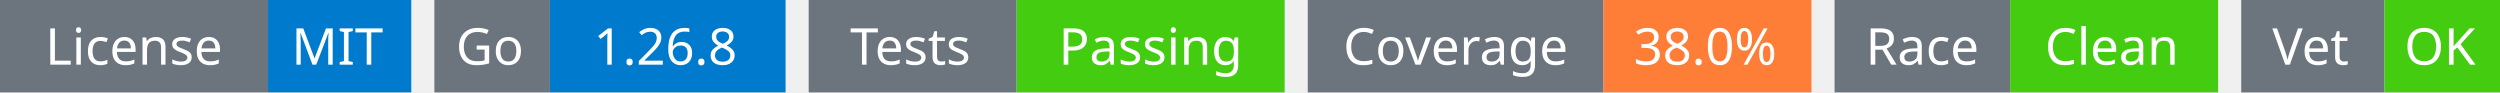
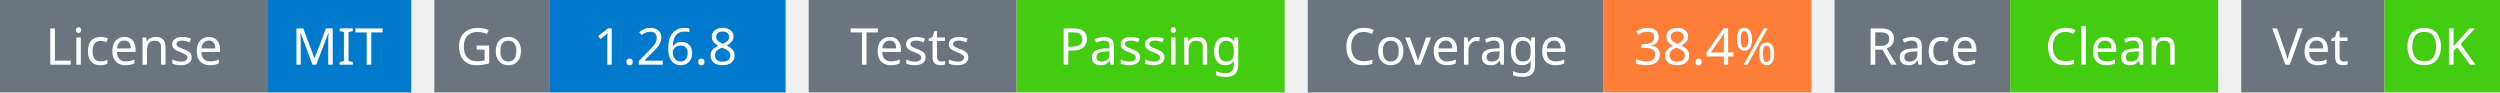
<svg xmlns="http://www.w3.org/2000/svg" width="541" height="20" viewBox="0 0 541 20">
  <g transform="translate(0, 0)">
    <rect x="0" y="0" width="58" height="20" fill="#6c757d" />
    <rect x="58" y="0" width="31" height="20" fill="#007acc" />
    <text x="29" y="14" text-anchor="middle" font-family="sans-serif" font-size="11" fill="white">License</text>
    <text x="73" y="14" text-anchor="middle" font-family="sans-serif" font-size="11" fill="white">MIT</text>
  </g>
  <g transform="translate(94, 0)">
    <rect x="0" y="0" width="25" height="20" fill="#6c757d" />
    <rect x="25" y="0" width="51" height="20" fill="#007acc" />
    <text x="12" y="14" text-anchor="middle" font-family="sans-serif" font-size="11" fill="white">Go</text>
    <text x="50" y="14" text-anchor="middle" font-family="sans-serif" font-size="11" fill="white">1.26.8</text>
  </g>
  <g transform="translate(175, 0)">
    <rect x="0" y="0" width="45" height="20" fill="#6c757d" />
    <rect x="45" y="0" width="58" height="20" fill="#4c1" />
    <text x="22" y="14" text-anchor="middle" font-family="sans-serif" font-size="11" fill="white">Tests</text>
    <text x="74" y="14" text-anchor="middle" font-family="sans-serif" font-size="11" fill="white">Passing</text>
  </g>
  <g transform="translate(283, 0)">
    <rect x="0" y="0" width="64" height="20" fill="#6c757d" />
    <rect x="64" y="0" width="45" height="20" fill="#fe7d37" />
    <text x="32" y="14" text-anchor="middle" font-family="sans-serif" font-size="11" fill="white">Coverage</text>
-     <text x="86" y="14" text-anchor="middle" font-family="sans-serif" font-size="11" fill="white">38.0%</text>
+     <text x="86" y="14" text-anchor="middle" font-family="sans-serif" font-size="11" fill="white">38.4%</text>
  </g>
  <g transform="translate(397, 0)">
    <rect x="0" y="0" width="38" height="20" fill="#6c757d" />
    <rect x="38" y="0" width="45" height="20" fill="#4c1" />
    <text x="19" y="14" text-anchor="middle" font-family="sans-serif" font-size="11" fill="white">Race</text>
    <text x="60" y="14" text-anchor="middle" font-family="sans-serif" font-size="11" fill="white">Clean</text>
  </g>
  <g transform="translate(485, 0)">
    <rect x="0" y="0" width="31" height="20" fill="#6c757d" />
    <rect x="31" y="0" width="25" height="20" fill="#4c1" />
    <text x="15" y="14" text-anchor="middle" font-family="sans-serif" font-size="11" fill="white">Vet</text>
    <text x="43" y="14" text-anchor="middle" font-family="sans-serif" font-size="11" fill="white">OK</text>
  </g>
</svg>
